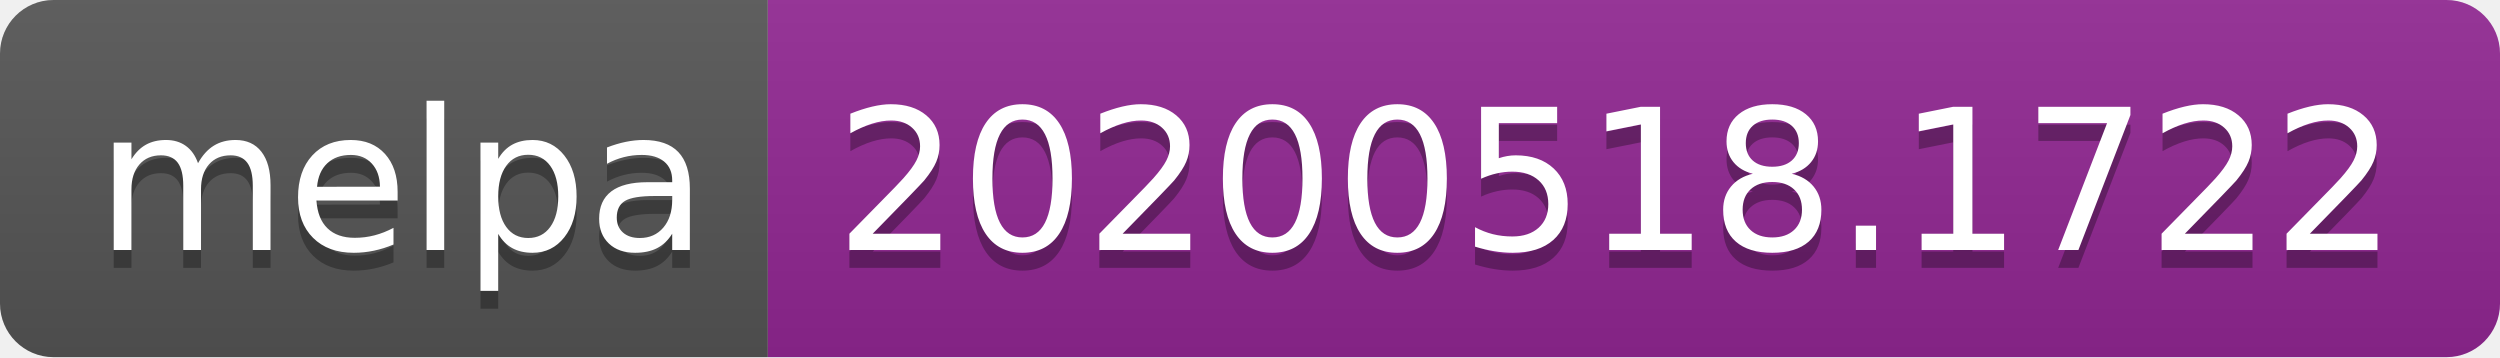
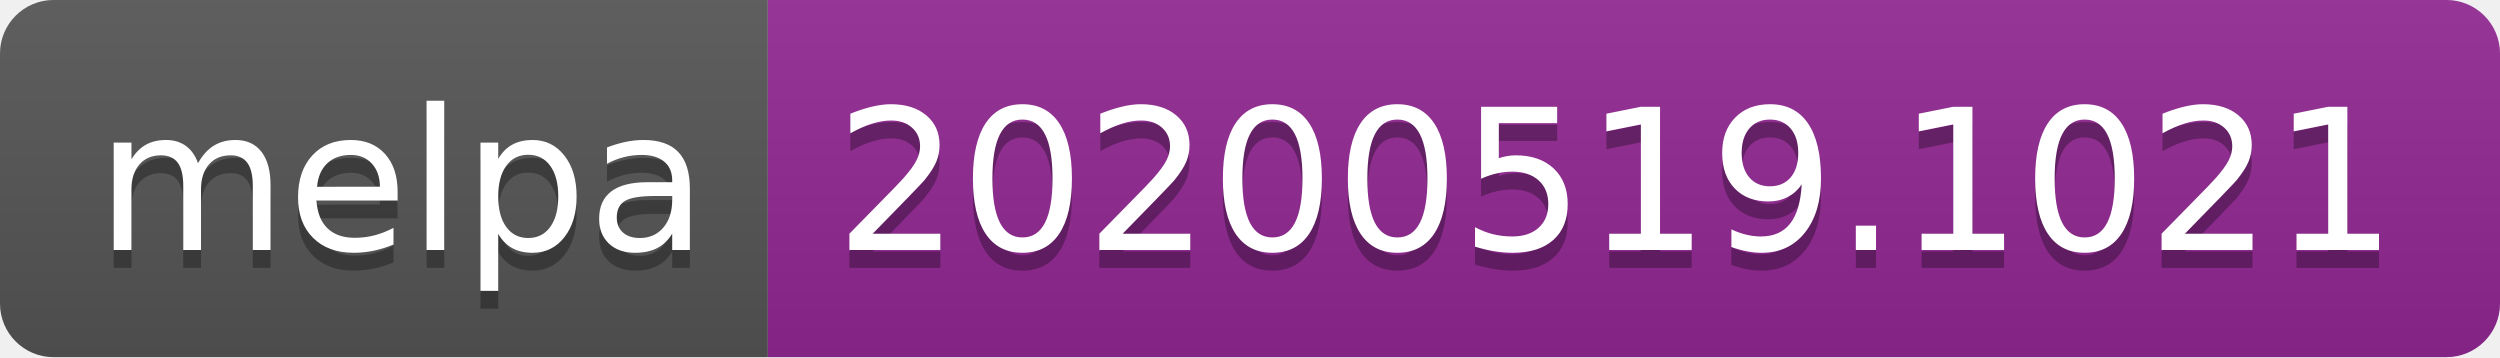
<svg xmlns="http://www.w3.org/2000/svg" width="140" height="20">
  <linearGradient id="s" x2="0" y2="100%">
    <stop offset="0" stop-color="#bbb" stop-opacity=".1" />
    <stop offset="1" stop-opacity=".1" />
  </linearGradient>
  <clipPath id="r">
    <rect width="140" height="20" rx="3" fill="#fff" />
  </clipPath>
  <g clip-path="url(#r)">
    <rect width="43" height="20" fill="#555" />
    <rect x="43" width="97" height="20" fill="#922793" />
    <rect width="140" height="20" fill="url(#s)" />
  </g>
  <g fill="#fff" text-anchor="middle" font-family="Verdana,Geneva,DejaVu Sans,sans-serif" text-rendering="geometricPrecision" font-size="110">
    <text x="225" y="150" fill="#010101" fill-opacity=".3" transform="scale(.1)" textLength="330">melpa</text>
    <text x="225" y="140" transform="scale(.1)" textLength="330">melpa</text>
-     <text x="905" y="150" fill="#010101" fill-opacity=".3" transform="scale(.1)" textLength="870">20200518.1722</text>
-     <text x="905" y="140" transform="scale(.1)" textLength="870">20200518.1722</text>
+     <text x="905" y="150" fill="#010101" fill-opacity=".3" transform="scale(.1)" textLength="870">20200519.1021</text>
+     <text x="905" y="140" transform="scale(.1)" textLength="870">20200519.1021</text>
  </g>
</svg>
